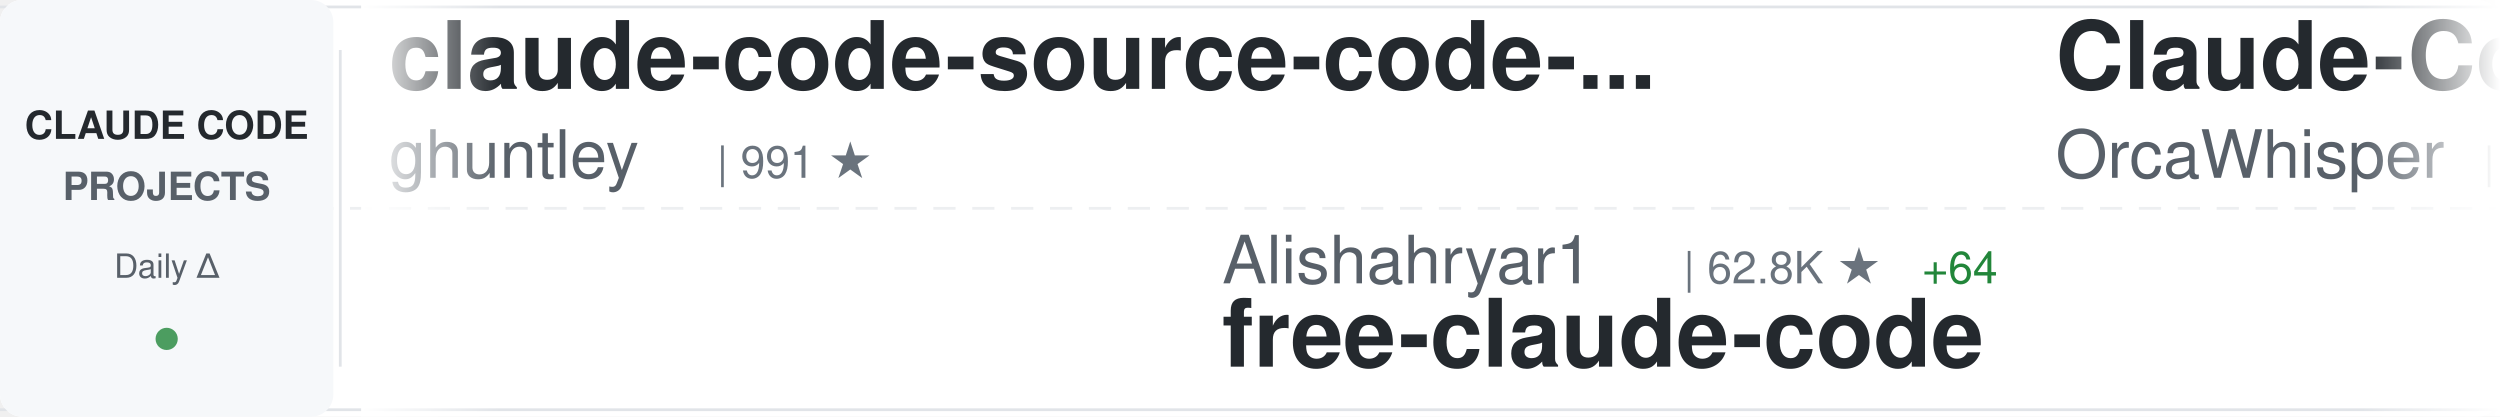
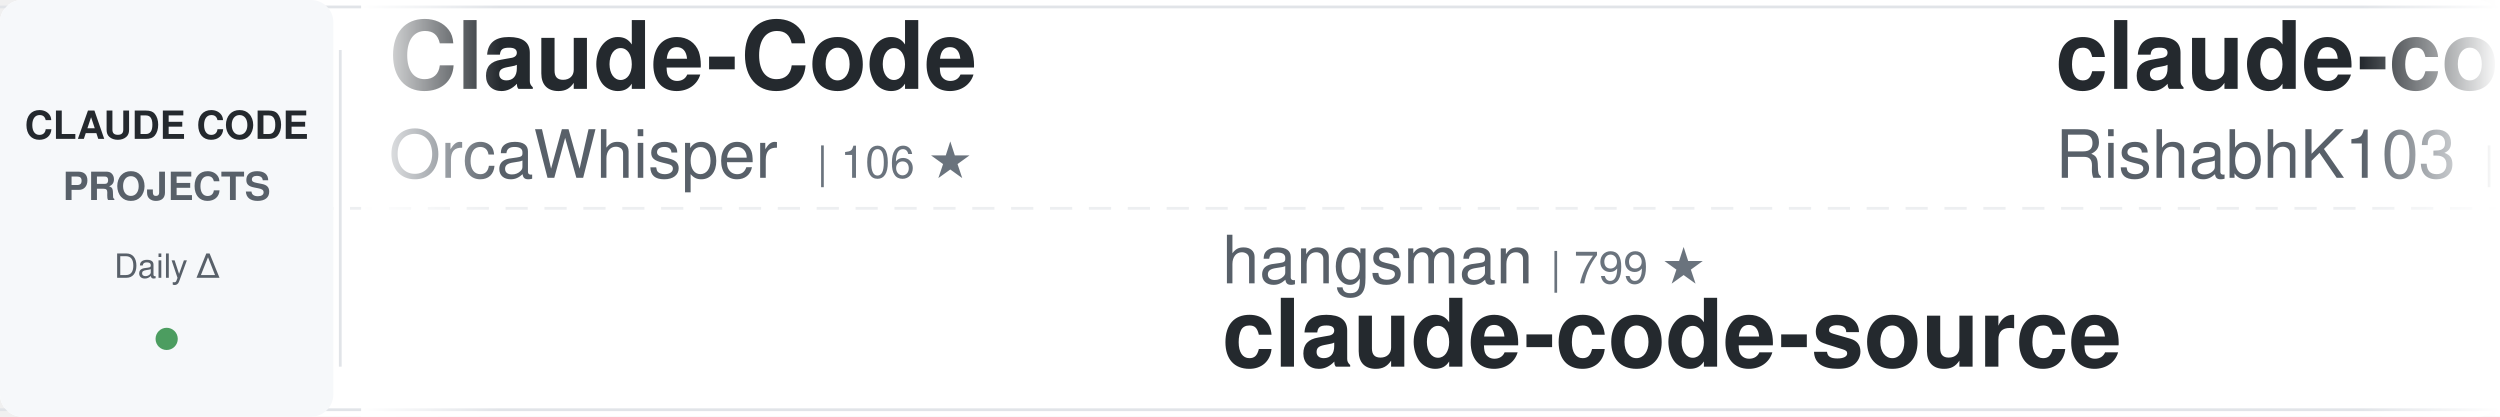
<svg xmlns="http://www.w3.org/2000/svg" width="900" height="150">
  <defs>
    <linearGradient id="awesomeLeftFade" x1="0%" y1="0%" x2="100%" y2="0%">
      <stop offset="0%" style="stop-color:#ffffff;stop-opacity:1" />
      <stop offset="100%" style="stop-color:#ffffff;stop-opacity:0" />
    </linearGradient>
    <linearGradient id="awesomeRightFade" x1="0%" y1="0%" x2="100%" y2="0%">
      <stop offset="0%" style="stop-color:#ffffff;stop-opacity:0" />
      <stop offset="100%" style="stop-color:#ffffff;stop-opacity:1" />
    </linearGradient>
  </defs>
  <rect width="900" height="150" fill="#ffffff" rx="8" />
  <rect x="0" y="2" width="900" height="1" fill="#e1e4e8" />
  <rect x="0" y="147" width="900" height="1" fill="#e1e4e8" />
  <line x1="0" y1="75" x2="900" y2="75" stroke="#e1e4e8" stroke-width="1" stroke-dasharray="8 6" opacity="0.6" />
  <rect x="0" y="0" width="120" height="150" fill="#f6f8fa" rx="8" />
  <text x="60" y="50" font-family="-apple-system, BlinkMacSystemFont, 'Segoe UI', Helvetica, Arial, sans-serif" font-size="14" font-weight="600" fill="#24292e" text-anchor="middle">CLAUDE CODE</text>
  <text x="60" y="72" font-family="-apple-system, BlinkMacSystemFont, 'Segoe UI', Helvetica, Arial, sans-serif" font-size="14" font-weight="600" fill="#586069" text-anchor="middle">PROJECTS</text>
  <text x="60" y="100" font-family="-apple-system, BlinkMacSystemFont, 'Segoe UI', Helvetica, Arial, sans-serif" font-size="12" font-weight="500" fill="#586069" text-anchor="middle">Daily Δ</text>
  <circle cx="60" cy="122" r="4" fill="#22863a" opacity="0.8" />
  <rect x="122" y="18" width="1" height="114" fill="#e1e4e8" />
  <clipPath id="awesomeTickerClip">
    <rect x="130" y="0" width="770" height="150" />
  </clipPath>
  <g clip-path="url(#awesomeTickerClip)">
    <g id="awesomeTickerItems">
      <animateTransform attributeName="transform" attributeType="XML" type="translate" from="0 0" to="-3000 0" dur="54s" repeatCount="indefinite" />
      <g transform="translate(0, 0)">
-         <text x="140" y="32" font-family="-apple-system, BlinkMacSystemFont, 'Segoe UI', Helvetica, Arial, sans-serif" font-size="34" font-weight="600" fill="#24292e">claude-code-source-code-...</text>
-         <text x="140" y="64" font-family="-apple-system, BlinkMacSystemFont, 'Segoe UI', Helvetica, Arial, sans-serif" font-size="24" font-weight="400" fill="#586069">ghuntley</text>
-         <text x="258" y="64" font-family="-apple-system, BlinkMacSystemFont, 'Segoe UI', Helvetica, Arial, sans-serif" font-size="16" font-weight="500" fill="#6a737d">| 991 ★</text>
-       </g>
-       <g transform="translate(300, 0)">
-         <text x="140" y="102" font-family="-apple-system, BlinkMacSystemFont, 'Segoe UI', Helvetica, Arial, sans-serif" font-size="24" font-weight="400" fill="#586069">Alishahryar1</text>
-         <text x="306" y="102" font-family="-apple-system, BlinkMacSystemFont, 'Segoe UI', Helvetica, Arial, sans-serif" font-size="16" font-weight="500" fill="#6a737d">| 62.8K ★</text>
-         <text x="392" y="102" font-family="-apple-system, BlinkMacSystemFont, 'Segoe UI', Helvetica, Arial, sans-serif" font-size="16" font-weight="500" fill="#22863a"> +64</text>
-         <text x="140" y="132" font-family="-apple-system, BlinkMacSystemFont, 'Segoe UI', Helvetica, Arial, sans-serif" font-size="34" font-weight="600" fill="#24292e">free-claude-code</text>
-       </g>
-       <g transform="translate(600, 0)">
        <text x="140" y="32" font-family="-apple-system, BlinkMacSystemFont, 'Segoe UI', Helvetica, Arial, sans-serif" font-size="34" font-weight="600" fill="#24292e">Claude-Code</text>
        <text x="140" y="64" font-family="-apple-system, BlinkMacSystemFont, 'Segoe UI', Helvetica, Arial, sans-serif" font-size="24" font-weight="400" fill="#586069">OrcaWhisper</text>
        <text x="294" y="64" font-family="-apple-system, BlinkMacSystemFont, 'Segoe UI', Helvetica, Arial, sans-serif" font-size="16" font-weight="500" fill="#6a737d">| 106 ★</text>
-         <text x="362" y="64" font-family="-apple-system, BlinkMacSystemFont, 'Segoe UI', Helvetica, Arial, sans-serif" font-size="16" font-weight="500" fill="#22863a"> +1</text>
+       </g>
+       <g transform="translate(300, 0)">
+         <text x="140" y="102" font-family="-apple-system, BlinkMacSystemFont, 'Segoe UI', Helvetica, Arial, sans-serif" font-size="24" font-weight="400" fill="#586069">hangsman</text>
+         <text x="258" y="102" font-family="-apple-system, BlinkMacSystemFont, 'Segoe UI', Helvetica, Arial, sans-serif" font-size="16" font-weight="500" fill="#6a737d">| 799 ★</text>
+         <text x="140" y="132" font-family="-apple-system, BlinkMacSystemFont, 'Segoe UI', Helvetica, Arial, sans-serif" font-size="34" font-weight="600" fill="#24292e">claude-code-source</text>
+       </g>
+       <g transform="translate(600, 0)">
+         <text x="140" y="32" font-family="-apple-system, BlinkMacSystemFont, 'Segoe UI', Helvetica, Arial, sans-serif" font-size="34" font-weight="600" fill="#24292e">claude-code</text>
+         <text x="140" y="64" font-family="-apple-system, BlinkMacSystemFont, 'Segoe UI', Helvetica, Arial, sans-serif" font-size="24" font-weight="400" fill="#586069">RishabhK103</text>
+         <text x="294" y="64" font-family="-apple-system, BlinkMacSystemFont, 'Segoe UI', Helvetica, Arial, sans-serif" font-size="16" font-weight="500" fill="#6a737d">| 110 ★</text>
      </g>
      <g transform="translate(900, 0)">
-         <text x="140" y="102" font-family="-apple-system, BlinkMacSystemFont, 'Segoe UI', Helvetica, Arial, sans-serif" font-size="24" font-weight="400" fill="#586069">VineeTagarwaL-code</text>
-         <text x="378" y="102" font-family="-apple-system, BlinkMacSystemFont, 'Segoe UI', Helvetica, Arial, sans-serif" font-size="16" font-weight="500" fill="#6a737d">| 273 ★</text>
-         <text x="140" y="132" font-family="-apple-system, BlinkMacSystemFont, 'Segoe UI', Helvetica, Arial, sans-serif" font-size="34" font-weight="600" fill="#24292e">claude-code</text>
+         <text x="140" y="102" font-family="-apple-system, BlinkMacSystemFont, 'Segoe UI', Helvetica, Arial, sans-serif" font-size="24" font-weight="400" fill="#586069">Donchitos</text>
+         <text x="270" y="102" font-family="-apple-system, BlinkMacSystemFont, 'Segoe UI', Helvetica, Arial, sans-serif" font-size="16" font-weight="500" fill="#6a737d">| 27.3K ★</text>
+         <text x="356" y="102" font-family="-apple-system, BlinkMacSystemFont, 'Segoe UI', Helvetica, Arial, sans-serif" font-size="16" font-weight="500" fill="#22863a"> +15</text>
+         <text x="140" y="132" font-family="-apple-system, BlinkMacSystemFont, 'Segoe UI', Helvetica, Arial, sans-serif" font-size="34" font-weight="600" fill="#24292e">Claude-Code-Game-Studios</text>
      </g>
      <g transform="translate(1200, 0)">
-         <text x="140" y="32" font-family="-apple-system, BlinkMacSystemFont, 'Segoe UI', Helvetica, Arial, sans-serif" font-size="34" font-weight="600" fill="#24292e">system_prompts_leaks</text>
-         <text x="140" y="64" font-family="-apple-system, BlinkMacSystemFont, 'Segoe UI', Helvetica, Arial, sans-serif" font-size="24" font-weight="400" fill="#586069">asgeirtj</text>
-         <text x="258" y="64" font-family="-apple-system, BlinkMacSystemFont, 'Segoe UI', Helvetica, Arial, sans-serif" font-size="16" font-weight="500" fill="#6a737d">| 70.1K ★</text>
-         <text x="344" y="64" font-family="-apple-system, BlinkMacSystemFont, 'Segoe UI', Helvetica, Arial, sans-serif" font-size="16" font-weight="500" fill="#22863a"> +12</text>
+         <text x="140" y="32" font-family="-apple-system, BlinkMacSystemFont, 'Segoe UI', Helvetica, Arial, sans-serif" font-size="34" font-weight="600" fill="#24292e">claude-code-spec-workflo...</text>
+         <text x="140" y="64" font-family="-apple-system, BlinkMacSystemFont, 'Segoe UI', Helvetica, Arial, sans-serif" font-size="24" font-weight="400" fill="#586069">Pimzino</text>
+         <text x="246" y="64" font-family="-apple-system, BlinkMacSystemFont, 'Segoe UI', Helvetica, Arial, sans-serif" font-size="16" font-weight="500" fill="#6a737d">| 3.9K ★</text>
      </g>
      <g transform="translate(1500, 0)">
-         <text x="140" y="102" font-family="-apple-system, BlinkMacSystemFont, 'Segoe UI', Helvetica, Arial, sans-serif" font-size="24" font-weight="400" fill="#586069">pengchengneo</text>
-         <text x="306" y="102" font-family="-apple-system, BlinkMacSystemFont, 'Segoe UI', Helvetica, Arial, sans-serif" font-size="16" font-weight="500" fill="#6a737d">| 1.8K ★</text>
-         <text x="140" y="132" font-family="-apple-system, BlinkMacSystemFont, 'Segoe UI', Helvetica, Arial, sans-serif" font-size="34" font-weight="600" fill="#24292e">Claude-Code</text>
+         <text x="140" y="102" font-family="-apple-system, BlinkMacSystemFont, 'Segoe UI', Helvetica, Arial, sans-serif" font-size="24" font-weight="400" fill="#586069">daymade</text>
+         <text x="246" y="102" font-family="-apple-system, BlinkMacSystemFont, 'Segoe UI', Helvetica, Arial, sans-serif" font-size="16" font-weight="500" fill="#6a737d">| 1.5K ★</text>
+         <text x="323" y="102" font-family="-apple-system, BlinkMacSystemFont, 'Segoe UI', Helvetica, Arial, sans-serif" font-size="16" font-weight="500" fill="#22863a"> +1</text>
+         <text x="140" y="132" font-family="-apple-system, BlinkMacSystemFont, 'Segoe UI', Helvetica, Arial, sans-serif" font-size="34" font-weight="600" fill="#24292e">claude-code-skills</text>
      </g>
      <g transform="translate(1800, 0)">
-         <text x="140" y="32" font-family="-apple-system, BlinkMacSystemFont, 'Segoe UI', Helvetica, Arial, sans-serif" font-size="34" font-weight="600" fill="#24292e">claude-code-infrastructu...</text>
-         <text x="140" y="64" font-family="-apple-system, BlinkMacSystemFont, 'Segoe UI', Helvetica, Arial, sans-serif" font-size="24" font-weight="400" fill="#586069">diet103</text>
-         <text x="246" y="64" font-family="-apple-system, BlinkMacSystemFont, 'Segoe UI', Helvetica, Arial, sans-serif" font-size="16" font-weight="500" fill="#6a737d">| 10.0K ★</text>
-         <text x="332" y="64" font-family="-apple-system, BlinkMacSystemFont, 'Segoe UI', Helvetica, Arial, sans-serif" font-size="16" font-weight="500" fill="#22863a"> +2</text>
+         <text x="140" y="32" font-family="-apple-system, BlinkMacSystemFont, 'Segoe UI', Helvetica, Arial, sans-serif" font-size="34" font-weight="600" fill="#24292e">claude-code-harness</text>
+         <text x="140" y="64" font-family="-apple-system, BlinkMacSystemFont, 'Segoe UI', Helvetica, Arial, sans-serif" font-size="24" font-weight="400" fill="#586069">Chachamaru127</text>
+         <text x="318" y="64" font-family="-apple-system, BlinkMacSystemFont, 'Segoe UI', Helvetica, Arial, sans-serif" font-size="16" font-weight="500" fill="#6a737d">| 3.2K ★</text>
+         <text x="395" y="64" font-family="-apple-system, BlinkMacSystemFont, 'Segoe UI', Helvetica, Arial, sans-serif" font-size="16" font-weight="500" fill="#22863a"> +1</text>
      </g>
      <g transform="translate(2100, 0)">
-         <text x="140" y="102" font-family="-apple-system, BlinkMacSystemFont, 'Segoe UI', Helvetica, Arial, sans-serif" font-size="24" font-weight="400" fill="#586069">https-deeplearning-ai</text>
-         <text x="414" y="102" font-family="-apple-system, BlinkMacSystemFont, 'Segoe UI', Helvetica, Arial, sans-serif" font-size="16" font-weight="500" fill="#6a737d">| 558 ★</text>
-         <text x="140" y="132" font-family="-apple-system, BlinkMacSystemFont, 'Segoe UI', Helvetica, Arial, sans-serif" font-size="34" font-weight="600" fill="#24292e">sc-claude-code-files</text>
+         <text x="140" y="102" font-family="-apple-system, BlinkMacSystemFont, 'Segoe UI', Helvetica, Arial, sans-serif" font-size="24" font-weight="400" fill="#586069">huangjia2019</text>
+         <text x="306" y="102" font-family="-apple-system, BlinkMacSystemFont, 'Segoe UI', Helvetica, Arial, sans-serif" font-size="16" font-weight="500" fill="#6a737d">| 1.1K ★</text>
+         <text x="140" y="132" font-family="-apple-system, BlinkMacSystemFont, 'Segoe UI', Helvetica, Arial, sans-serif" font-size="34" font-weight="600" fill="#24292e">claude-code-engineering</text>
      </g>
      <g transform="translate(2400, 0)">
-         <text x="140" y="32" font-family="-apple-system, BlinkMacSystemFont, 'Segoe UI', Helvetica, Arial, sans-serif" font-size="34" font-weight="600" fill="#24292e">claude-code</text>
-         <text x="140" y="64" font-family="-apple-system, BlinkMacSystemFont, 'Segoe UI', Helvetica, Arial, sans-serif" font-size="24" font-weight="400" fill="#586069">ochamber</text>
-         <text x="258" y="64" font-family="-apple-system, BlinkMacSystemFont, 'Segoe UI', Helvetica, Arial, sans-serif" font-size="16" font-weight="500" fill="#6a737d">| 6 ★</text>
+         <text x="140" y="32" font-family="-apple-system, BlinkMacSystemFont, 'Segoe UI', Helvetica, Arial, sans-serif" font-size="34" font-weight="600" fill="#24292e">claude-code-best-practic...</text>
+         <text x="140" y="64" font-family="-apple-system, BlinkMacSystemFont, 'Segoe UI', Helvetica, Arial, sans-serif" font-size="24" font-weight="400" fill="#586069">shanraisshan</text>
+         <text x="306" y="64" font-family="-apple-system, BlinkMacSystemFont, 'Segoe UI', Helvetica, Arial, sans-serif" font-size="16" font-weight="500" fill="#6a737d">| 67.9K ★</text>
+         <text x="392" y="64" font-family="-apple-system, BlinkMacSystemFont, 'Segoe UI', Helvetica, Arial, sans-serif" font-size="16" font-weight="500" fill="#22863a"> +3</text>
      </g>
      <g transform="translate(2700, 0)">
-         <text x="140" y="102" font-family="-apple-system, BlinkMacSystemFont, 'Segoe UI', Helvetica, Arial, sans-serif" font-size="24" font-weight="400" fill="#586069">claude-code-best</text>
-         <text x="354" y="102" font-family="-apple-system, BlinkMacSystemFont, 'Segoe UI', Helvetica, Arial, sans-serif" font-size="16" font-weight="500" fill="#6a737d">| 23.0K ★</text>
-         <text x="440" y="102" font-family="-apple-system, BlinkMacSystemFont, 'Segoe UI', Helvetica, Arial, sans-serif" font-size="16" font-weight="500" fill="#22863a"> +4</text>
-         <text x="140" y="132" font-family="-apple-system, BlinkMacSystemFont, 'Segoe UI', Helvetica, Arial, sans-serif" font-size="34" font-weight="600" fill="#24292e">claude-code</text>
+         <text x="140" y="102" font-family="-apple-system, BlinkMacSystemFont, 'Segoe UI', Helvetica, Arial, sans-serif" font-size="24" font-weight="400" fill="#586069">1rgs</text>
+         <text x="210" y="102" font-family="-apple-system, BlinkMacSystemFont, 'Segoe UI', Helvetica, Arial, sans-serif" font-size="16" font-weight="500" fill="#6a737d">| 3.8K ★</text>
+         <text x="287" y="102" font-family="-apple-system, BlinkMacSystemFont, 'Segoe UI', Helvetica, Arial, sans-serif" font-size="16" font-weight="500" fill="#22863a"> +1</text>
+         <text x="140" y="132" font-family="-apple-system, BlinkMacSystemFont, 'Segoe UI', Helvetica, Arial, sans-serif" font-size="34" font-weight="600" fill="#24292e">claude-code-proxy</text>
      </g>
      <g transform="translate(3000, 0)">
-         <text x="140" y="32" font-family="-apple-system, BlinkMacSystemFont, 'Segoe UI', Helvetica, Arial, sans-serif" font-size="34" font-weight="600" fill="#24292e">claude-code-source-code-...</text>
-         <text x="140" y="64" font-family="-apple-system, BlinkMacSystemFont, 'Segoe UI', Helvetica, Arial, sans-serif" font-size="24" font-weight="400" fill="#586069">ghuntley</text>
-         <text x="258" y="64" font-family="-apple-system, BlinkMacSystemFont, 'Segoe UI', Helvetica, Arial, sans-serif" font-size="16" font-weight="500" fill="#6a737d">| 991 ★</text>
-       </g>
-       <g transform="translate(3300, 0)">
-         <text x="140" y="102" font-family="-apple-system, BlinkMacSystemFont, 'Segoe UI', Helvetica, Arial, sans-serif" font-size="24" font-weight="400" fill="#586069">Alishahryar1</text>
-         <text x="306" y="102" font-family="-apple-system, BlinkMacSystemFont, 'Segoe UI', Helvetica, Arial, sans-serif" font-size="16" font-weight="500" fill="#6a737d">| 62.8K ★</text>
-         <text x="392" y="102" font-family="-apple-system, BlinkMacSystemFont, 'Segoe UI', Helvetica, Arial, sans-serif" font-size="16" font-weight="500" fill="#22863a"> +64</text>
-         <text x="140" y="132" font-family="-apple-system, BlinkMacSystemFont, 'Segoe UI', Helvetica, Arial, sans-serif" font-size="34" font-weight="600" fill="#24292e">free-claude-code</text>
-       </g>
-       <g transform="translate(3600, 0)">
        <text x="140" y="32" font-family="-apple-system, BlinkMacSystemFont, 'Segoe UI', Helvetica, Arial, sans-serif" font-size="34" font-weight="600" fill="#24292e">Claude-Code</text>
        <text x="140" y="64" font-family="-apple-system, BlinkMacSystemFont, 'Segoe UI', Helvetica, Arial, sans-serif" font-size="24" font-weight="400" fill="#586069">OrcaWhisper</text>
        <text x="294" y="64" font-family="-apple-system, BlinkMacSystemFont, 'Segoe UI', Helvetica, Arial, sans-serif" font-size="16" font-weight="500" fill="#6a737d">| 106 ★</text>
-         <text x="362" y="64" font-family="-apple-system, BlinkMacSystemFont, 'Segoe UI', Helvetica, Arial, sans-serif" font-size="16" font-weight="500" fill="#22863a"> +1</text>
+       </g>
+       <g transform="translate(3300, 0)">
+         <text x="140" y="102" font-family="-apple-system, BlinkMacSystemFont, 'Segoe UI', Helvetica, Arial, sans-serif" font-size="24" font-weight="400" fill="#586069">hangsman</text>
+         <text x="258" y="102" font-family="-apple-system, BlinkMacSystemFont, 'Segoe UI', Helvetica, Arial, sans-serif" font-size="16" font-weight="500" fill="#6a737d">| 799 ★</text>
+         <text x="140" y="132" font-family="-apple-system, BlinkMacSystemFont, 'Segoe UI', Helvetica, Arial, sans-serif" font-size="34" font-weight="600" fill="#24292e">claude-code-source</text>
+       </g>
+       <g transform="translate(3600, 0)">
+         <text x="140" y="32" font-family="-apple-system, BlinkMacSystemFont, 'Segoe UI', Helvetica, Arial, sans-serif" font-size="34" font-weight="600" fill="#24292e">claude-code</text>
+         <text x="140" y="64" font-family="-apple-system, BlinkMacSystemFont, 'Segoe UI', Helvetica, Arial, sans-serif" font-size="24" font-weight="400" fill="#586069">RishabhK103</text>
+         <text x="294" y="64" font-family="-apple-system, BlinkMacSystemFont, 'Segoe UI', Helvetica, Arial, sans-serif" font-size="16" font-weight="500" fill="#6a737d">| 110 ★</text>
      </g>
      <g transform="translate(3900, 0)">
-         <text x="140" y="102" font-family="-apple-system, BlinkMacSystemFont, 'Segoe UI', Helvetica, Arial, sans-serif" font-size="24" font-weight="400" fill="#586069">VineeTagarwaL-code</text>
-         <text x="378" y="102" font-family="-apple-system, BlinkMacSystemFont, 'Segoe UI', Helvetica, Arial, sans-serif" font-size="16" font-weight="500" fill="#6a737d">| 273 ★</text>
-         <text x="140" y="132" font-family="-apple-system, BlinkMacSystemFont, 'Segoe UI', Helvetica, Arial, sans-serif" font-size="34" font-weight="600" fill="#24292e">claude-code</text>
+         <text x="140" y="102" font-family="-apple-system, BlinkMacSystemFont, 'Segoe UI', Helvetica, Arial, sans-serif" font-size="24" font-weight="400" fill="#586069">Donchitos</text>
+         <text x="270" y="102" font-family="-apple-system, BlinkMacSystemFont, 'Segoe UI', Helvetica, Arial, sans-serif" font-size="16" font-weight="500" fill="#6a737d">| 27.3K ★</text>
+         <text x="356" y="102" font-family="-apple-system, BlinkMacSystemFont, 'Segoe UI', Helvetica, Arial, sans-serif" font-size="16" font-weight="500" fill="#22863a"> +15</text>
+         <text x="140" y="132" font-family="-apple-system, BlinkMacSystemFont, 'Segoe UI', Helvetica, Arial, sans-serif" font-size="34" font-weight="600" fill="#24292e">Claude-Code-Game-Studios</text>
      </g>
    </g>
  </g>
  <rect x="130" y="0" width="50" height="150" fill="url(#awesomeLeftFade)" />
  <rect x="850" y="0" width="50" height="150" fill="url(#awesomeRightFade)" />
</svg>
